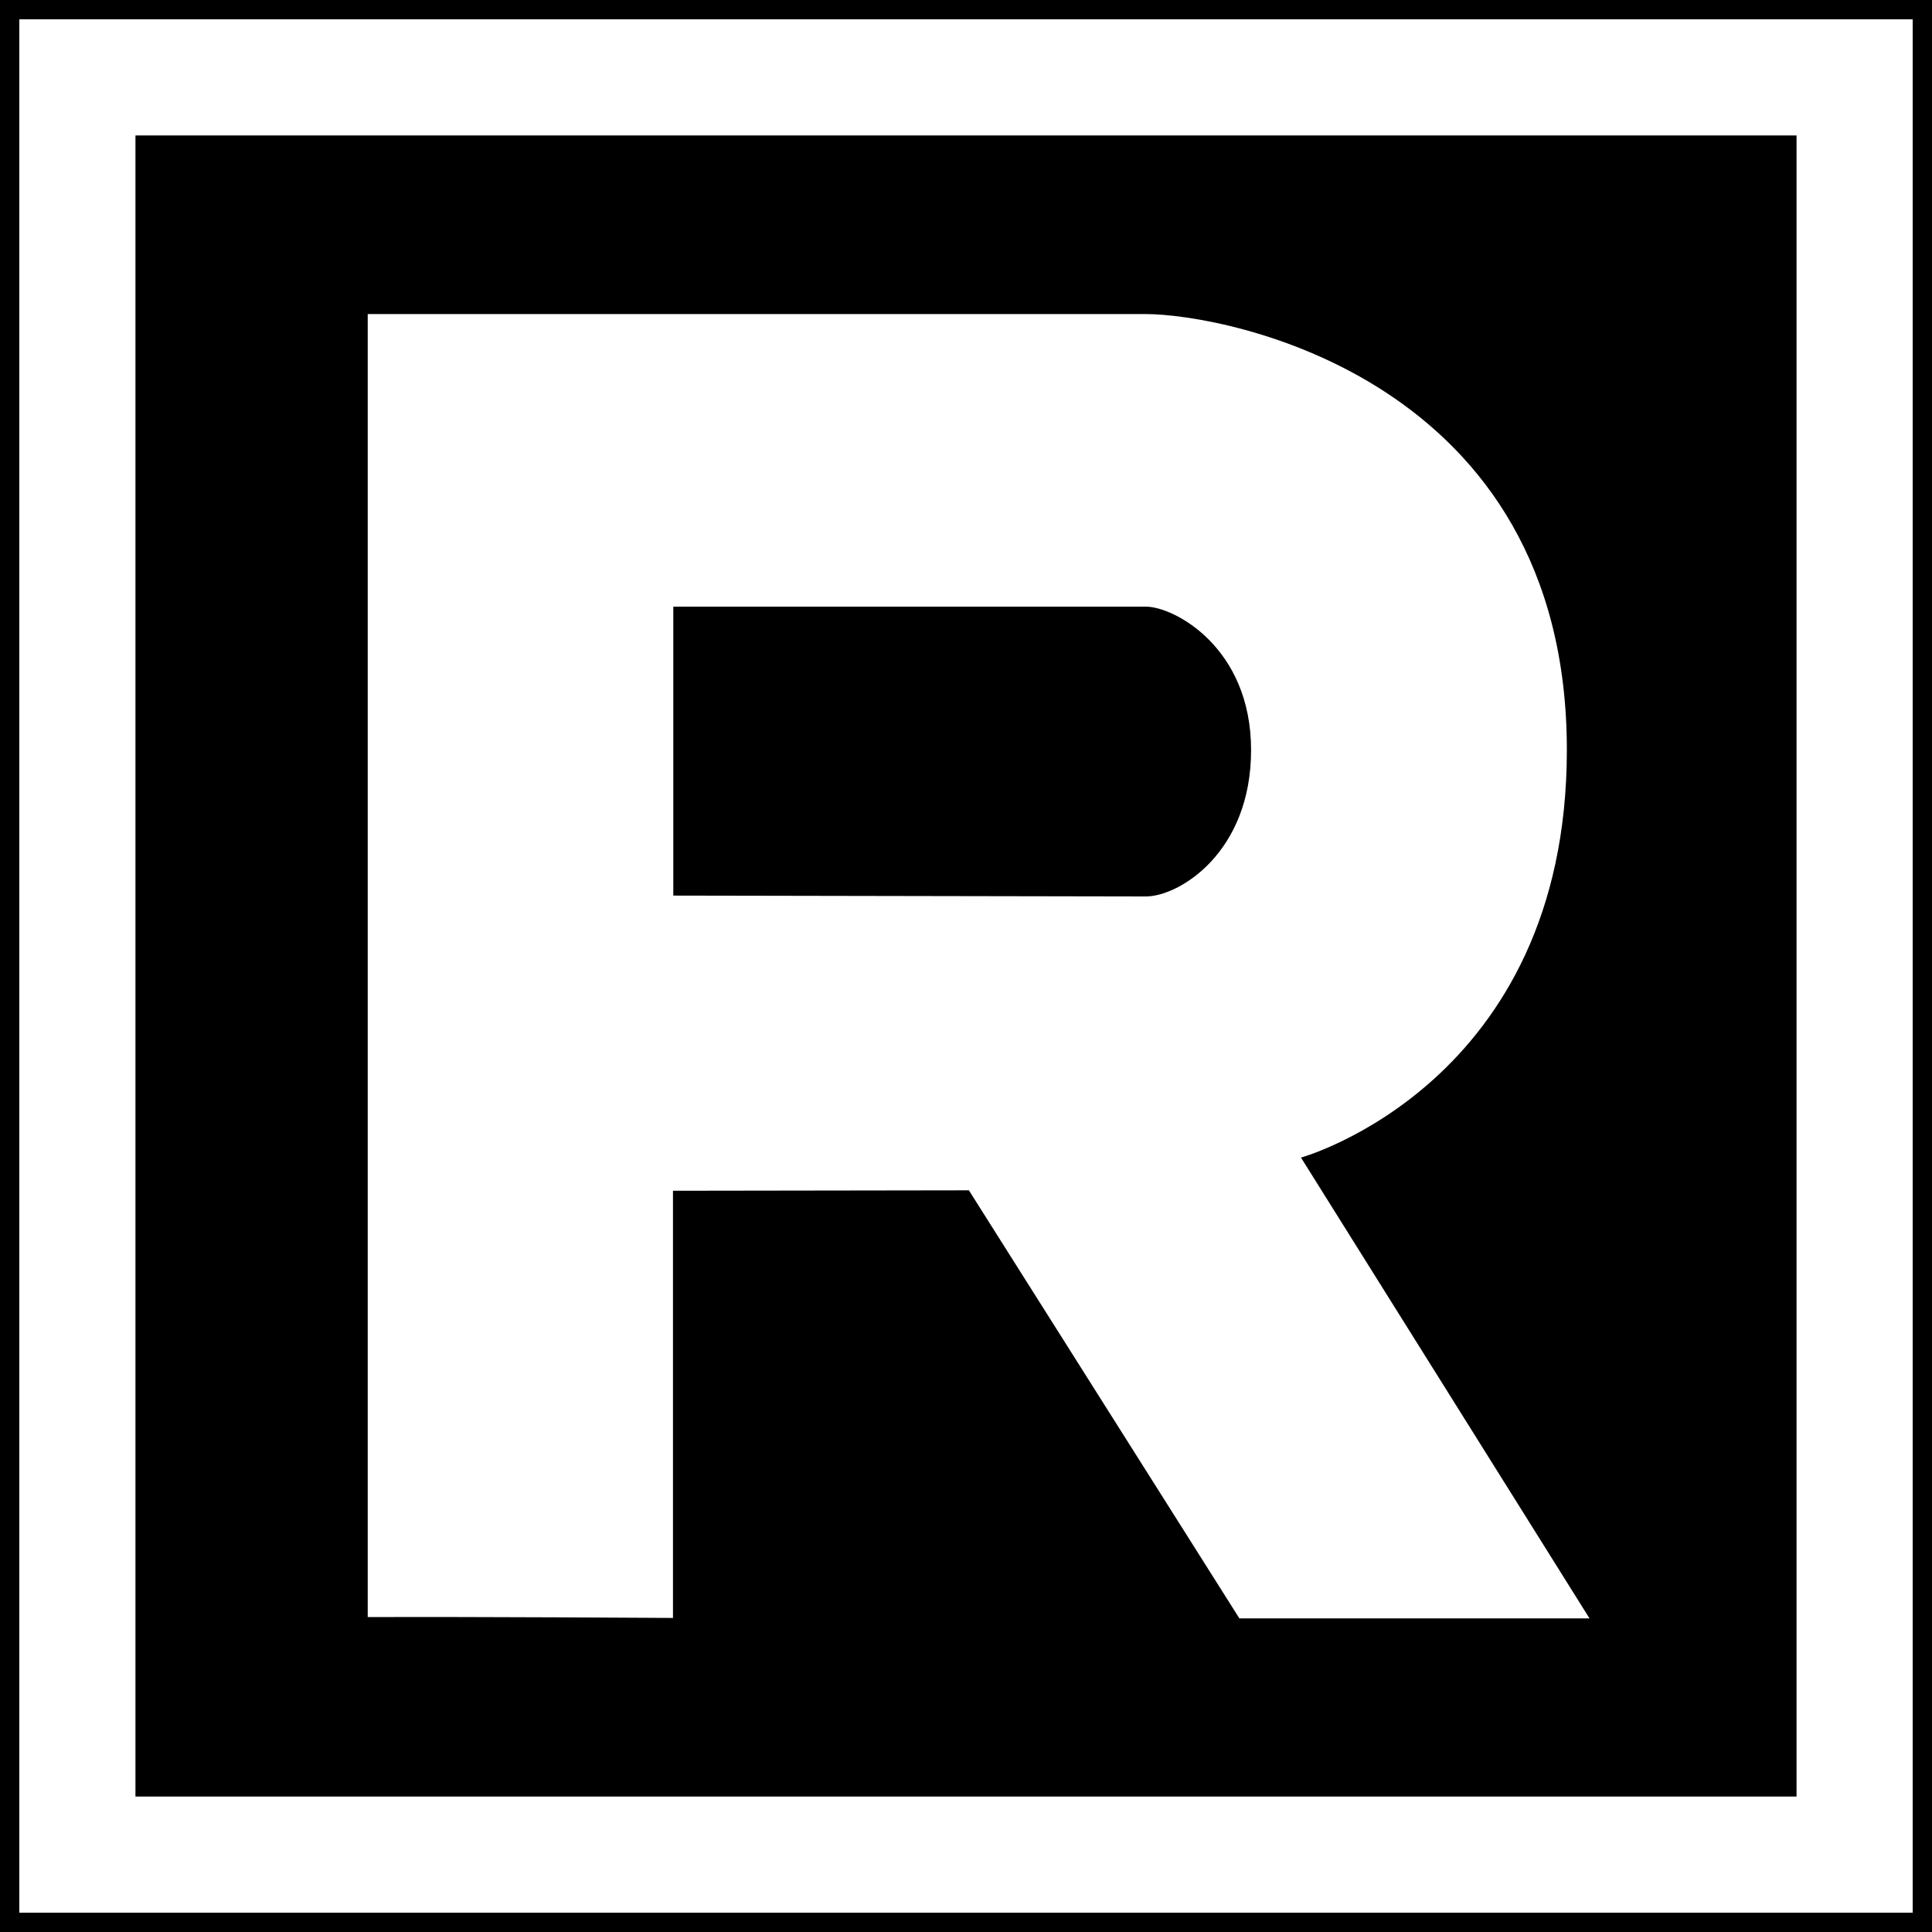
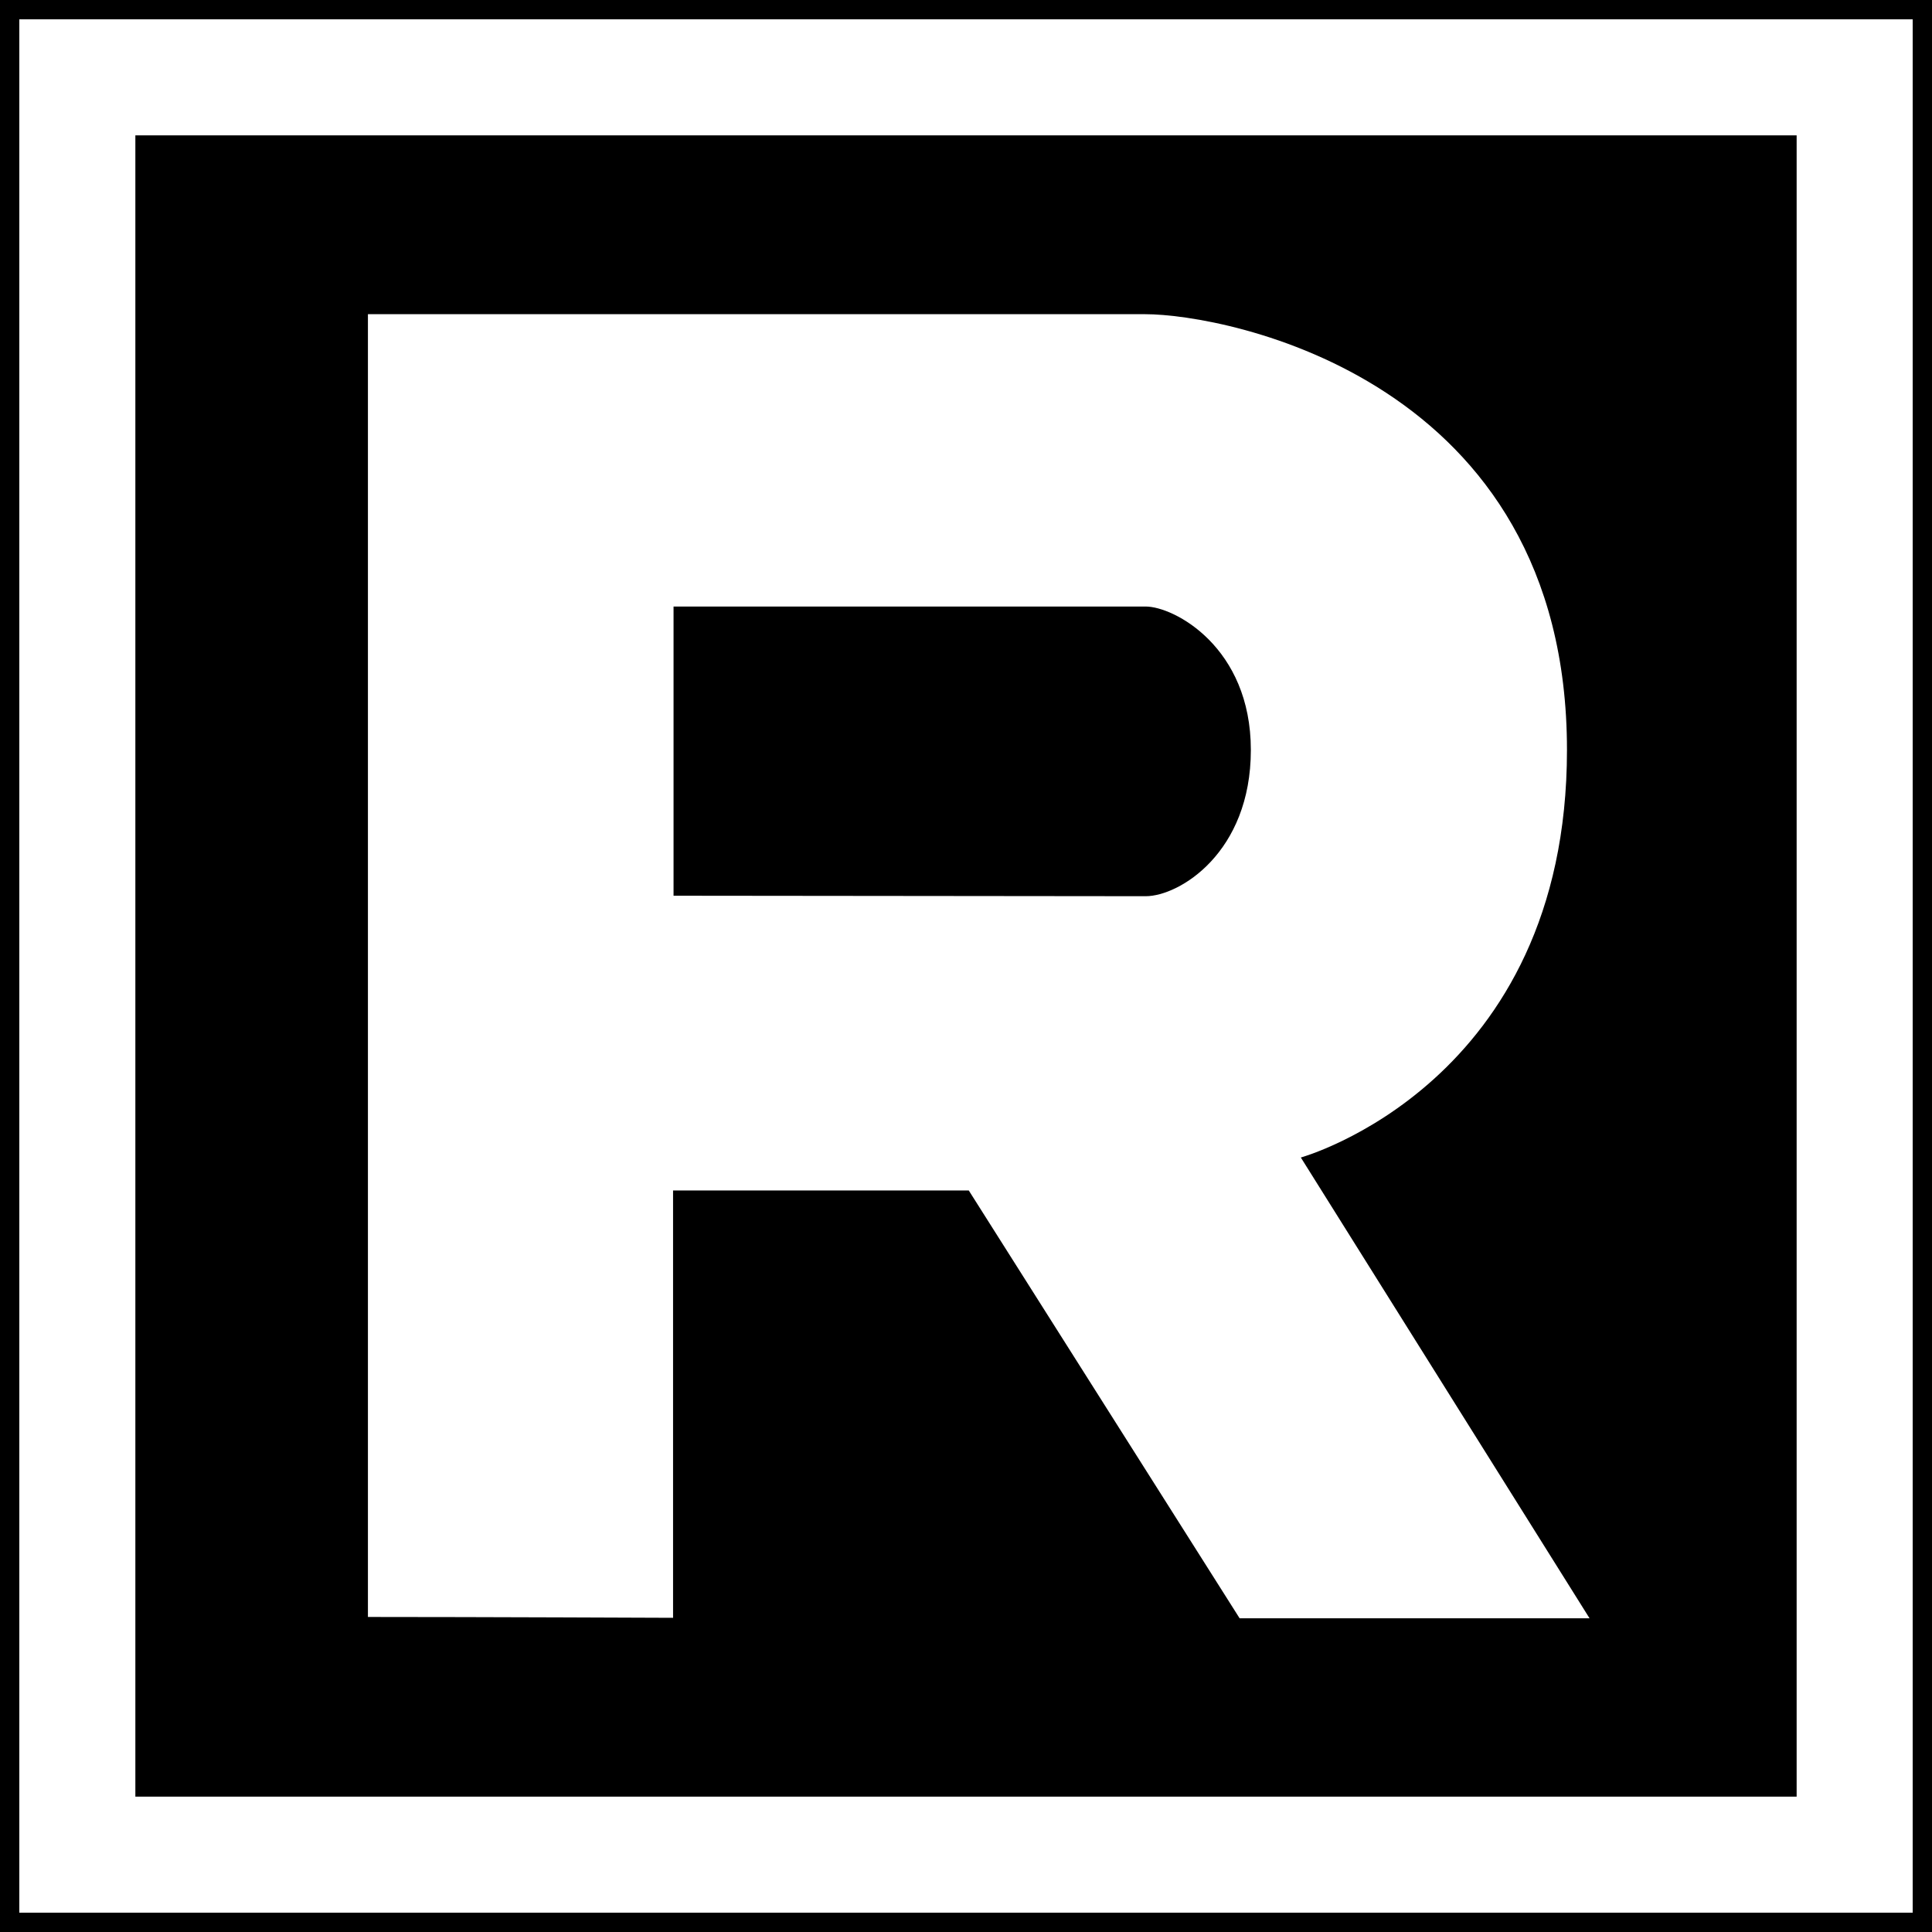
- <svg xmlns="http://www.w3.org/2000/svg" width="18" height="18" viewBox="0 0 18 18">
-   <rect x="-1.8" y="-1.8" width="21.6" height="21.6" fill="rgb(0%, 0%, 0%)" fill-opacity="1" />
-   <path fill-rule="nonzero" fill="rgb(100%, 100%, 100%)" fill-opacity="1" d="M 0.18 0.18 L 17.82 0.18 L 17.82 17.82 L 0.18 17.82 Z M 0.18 0.18 " />
-   <path fill-rule="nonzero" fill="rgb(0%, 0%, 0%)" fill-opacity="1" d="M 1.262 1.262 L 16.738 1.262 L 16.738 16.738 L 1.262 16.738 Z M 1.262 1.262 " />
-   <path fill-rule="nonzero" fill="rgb(100%, 100%, 100%)" fill-opacity="1" d="M 3.426 15.066 L 3.426 2.926 L 10.672 2.926 C 11.422 2.926 14.598 3.527 14.598 6.988 C 14.598 10.098 12.121 10.785 12.121 10.785 L 14.809 15.078 L 11.547 15.078 L 9.027 11.09 L 6.27 11.094 L 6.27 15.074 C 6.27 15.074 4.441 15.062 3.426 15.066 Z M 3.426 15.066 " />
-   <path fill-rule="nonzero" fill="rgb(0%, 0%, 0%)" fill-opacity="1" d="M 6.273 8.344 L 6.273 5.652 L 10.676 5.652 C 10.938 5.652 11.656 6.031 11.656 6.988 C 11.656 7.945 10.984 8.352 10.676 8.352 C 10.363 8.352 6.273 8.344 6.273 8.344 Z M 6.273 8.344 " />
+ <svg xmlns="http://www.w3.org/2000/svg" width="16" height="16" viewBox="0 0 16 16">
+   <rect x="-1.6" y="-1.6" width="19.2" height="19.2" fill="rgb(0%, 0%, 0%)" fill-opacity="1" />
+   <path fill-rule="nonzero" fill="rgb(100%, 100%, 100%)" fill-opacity="1" d="M 0.16 0.16 L 15.84 0.16 L 15.84 15.84 L 0.16 15.84 Z M 0.16 0.16 " />
+   <path fill-rule="nonzero" fill="rgb(0%, 0%, 0%)" fill-opacity="1" d="M 1.121 1.121 L 14.879 1.121 L 14.879 14.879 L 1.121 14.879 Z M 1.121 1.121 " />
+   <path fill-rule="nonzero" fill="rgb(100%, 100%, 100%)" fill-opacity="1" d="M 3.047 13.391 L 3.047 2.602 L 9.484 2.602 C 10.152 2.602 12.977 3.137 12.977 6.211 C 12.977 8.977 10.773 9.586 10.773 9.586 L 13.164 13.402 L 10.266 13.402 L 8.023 9.859 L 5.574 9.859 L 5.574 13.398 C 5.574 13.398 3.949 13.391 3.047 13.391 Z M 3.047 13.391 " />
+   <path fill-rule="nonzero" fill="rgb(0%, 0%, 0%)" fill-opacity="1" d="M 5.578 7.418 L 5.578 5.023 L 9.488 5.023 C 9.723 5.023 10.359 5.359 10.359 6.211 C 10.359 7.062 9.766 7.422 9.488 7.422 C 9.211 7.422 5.578 7.418 5.578 7.418 Z M 5.578 7.418 " />
</svg>
